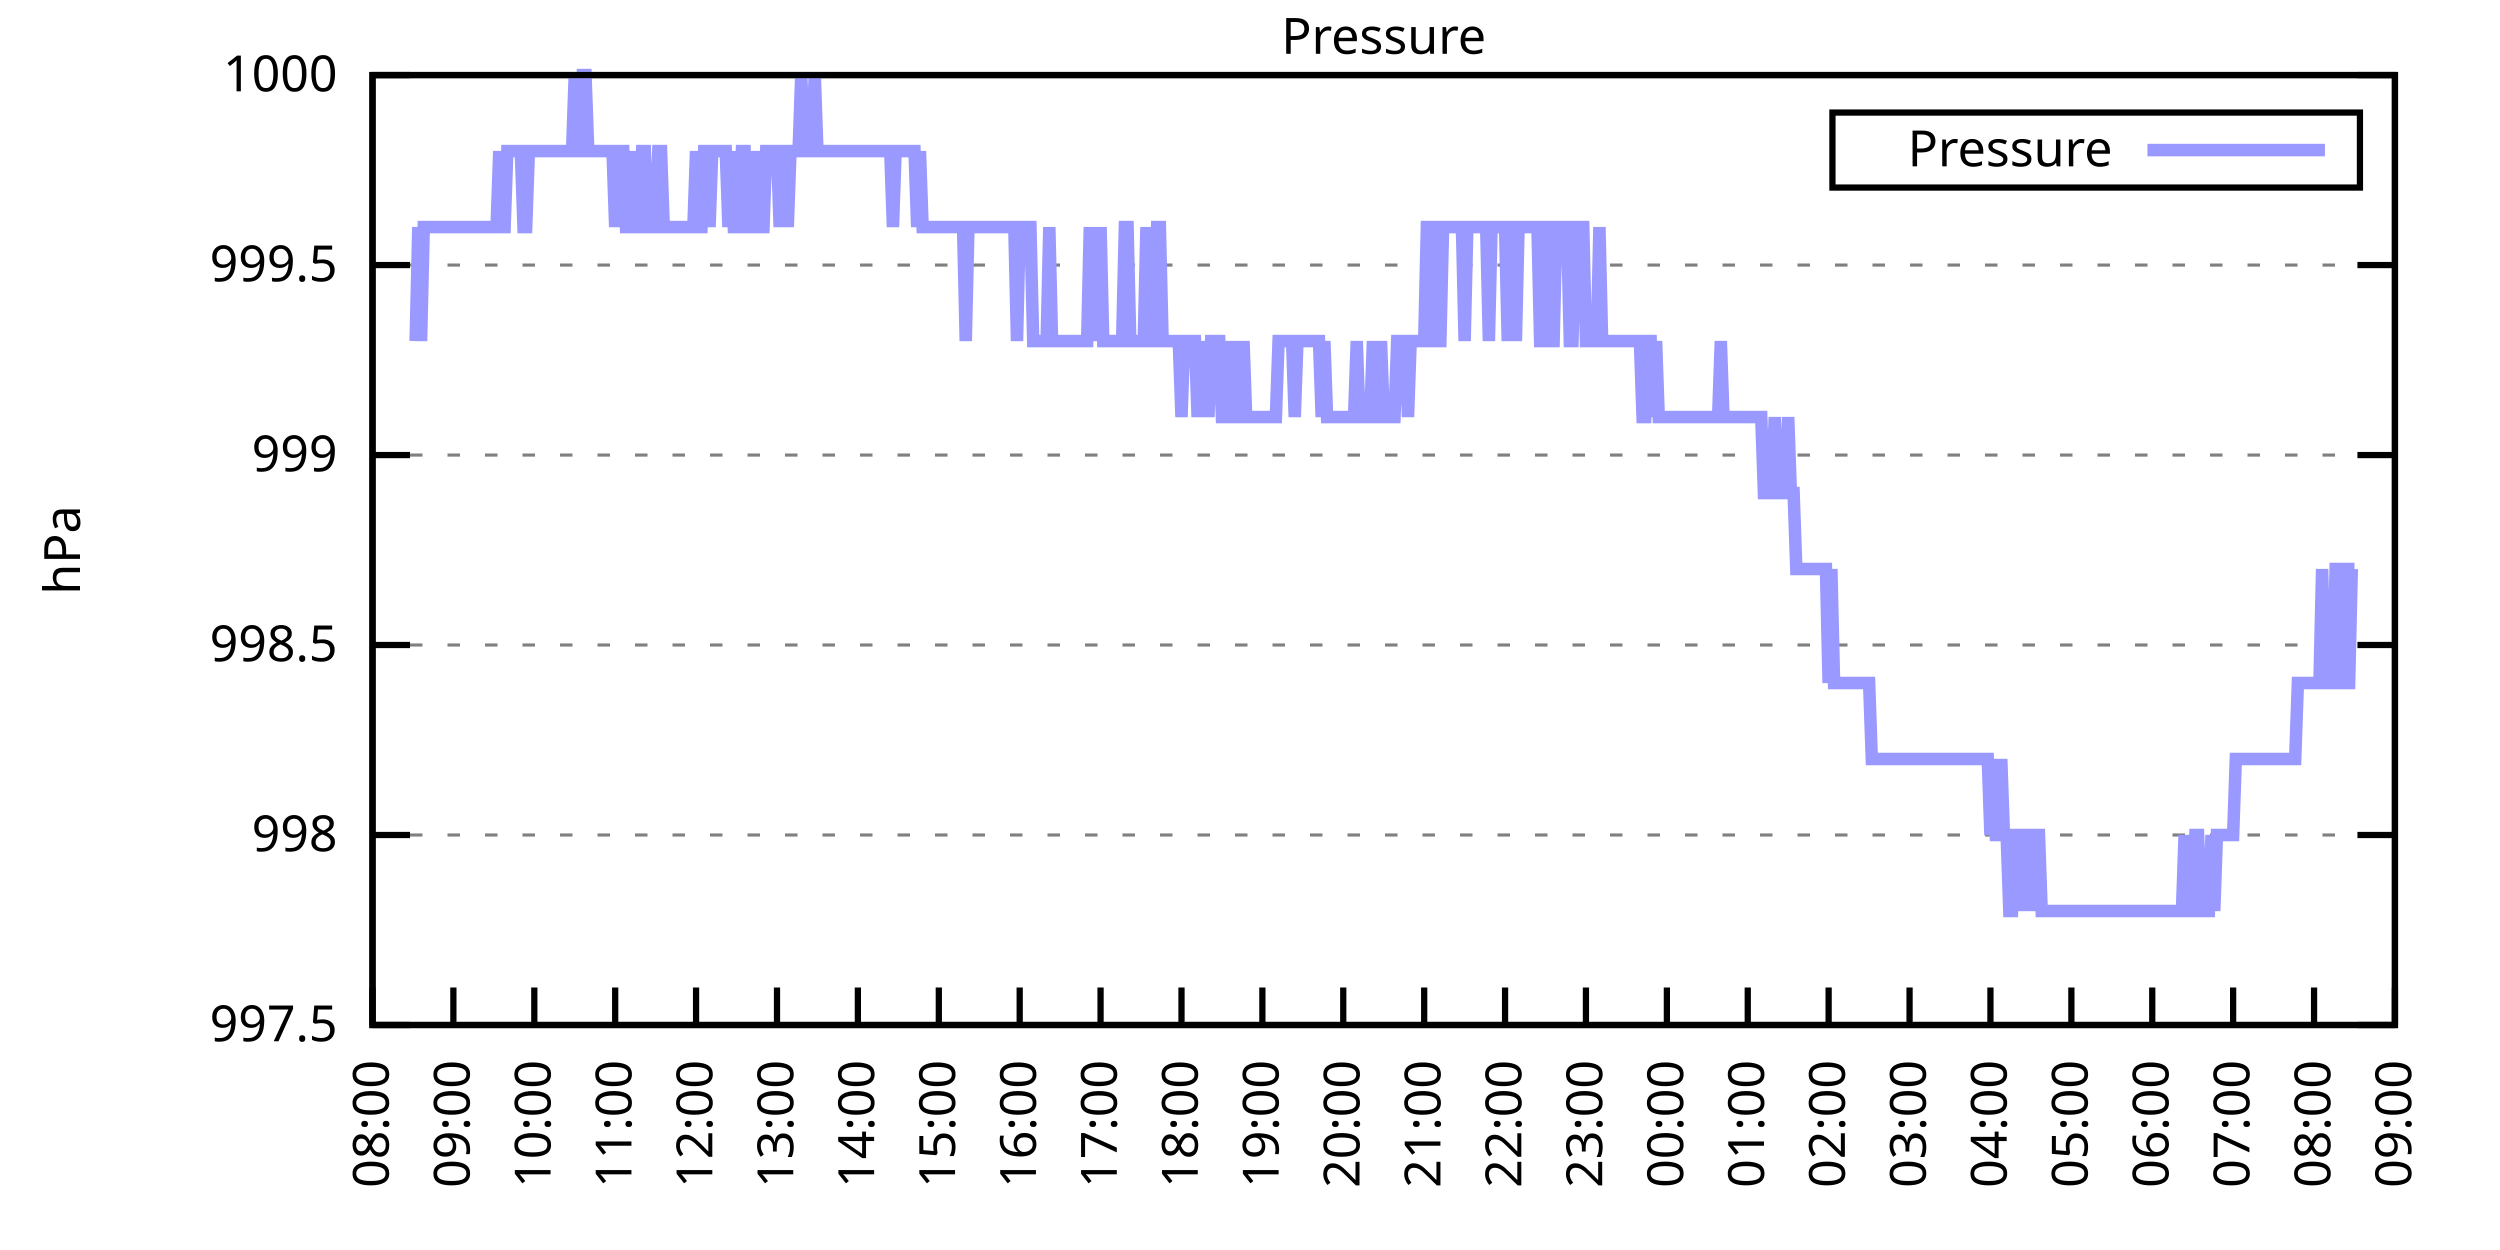
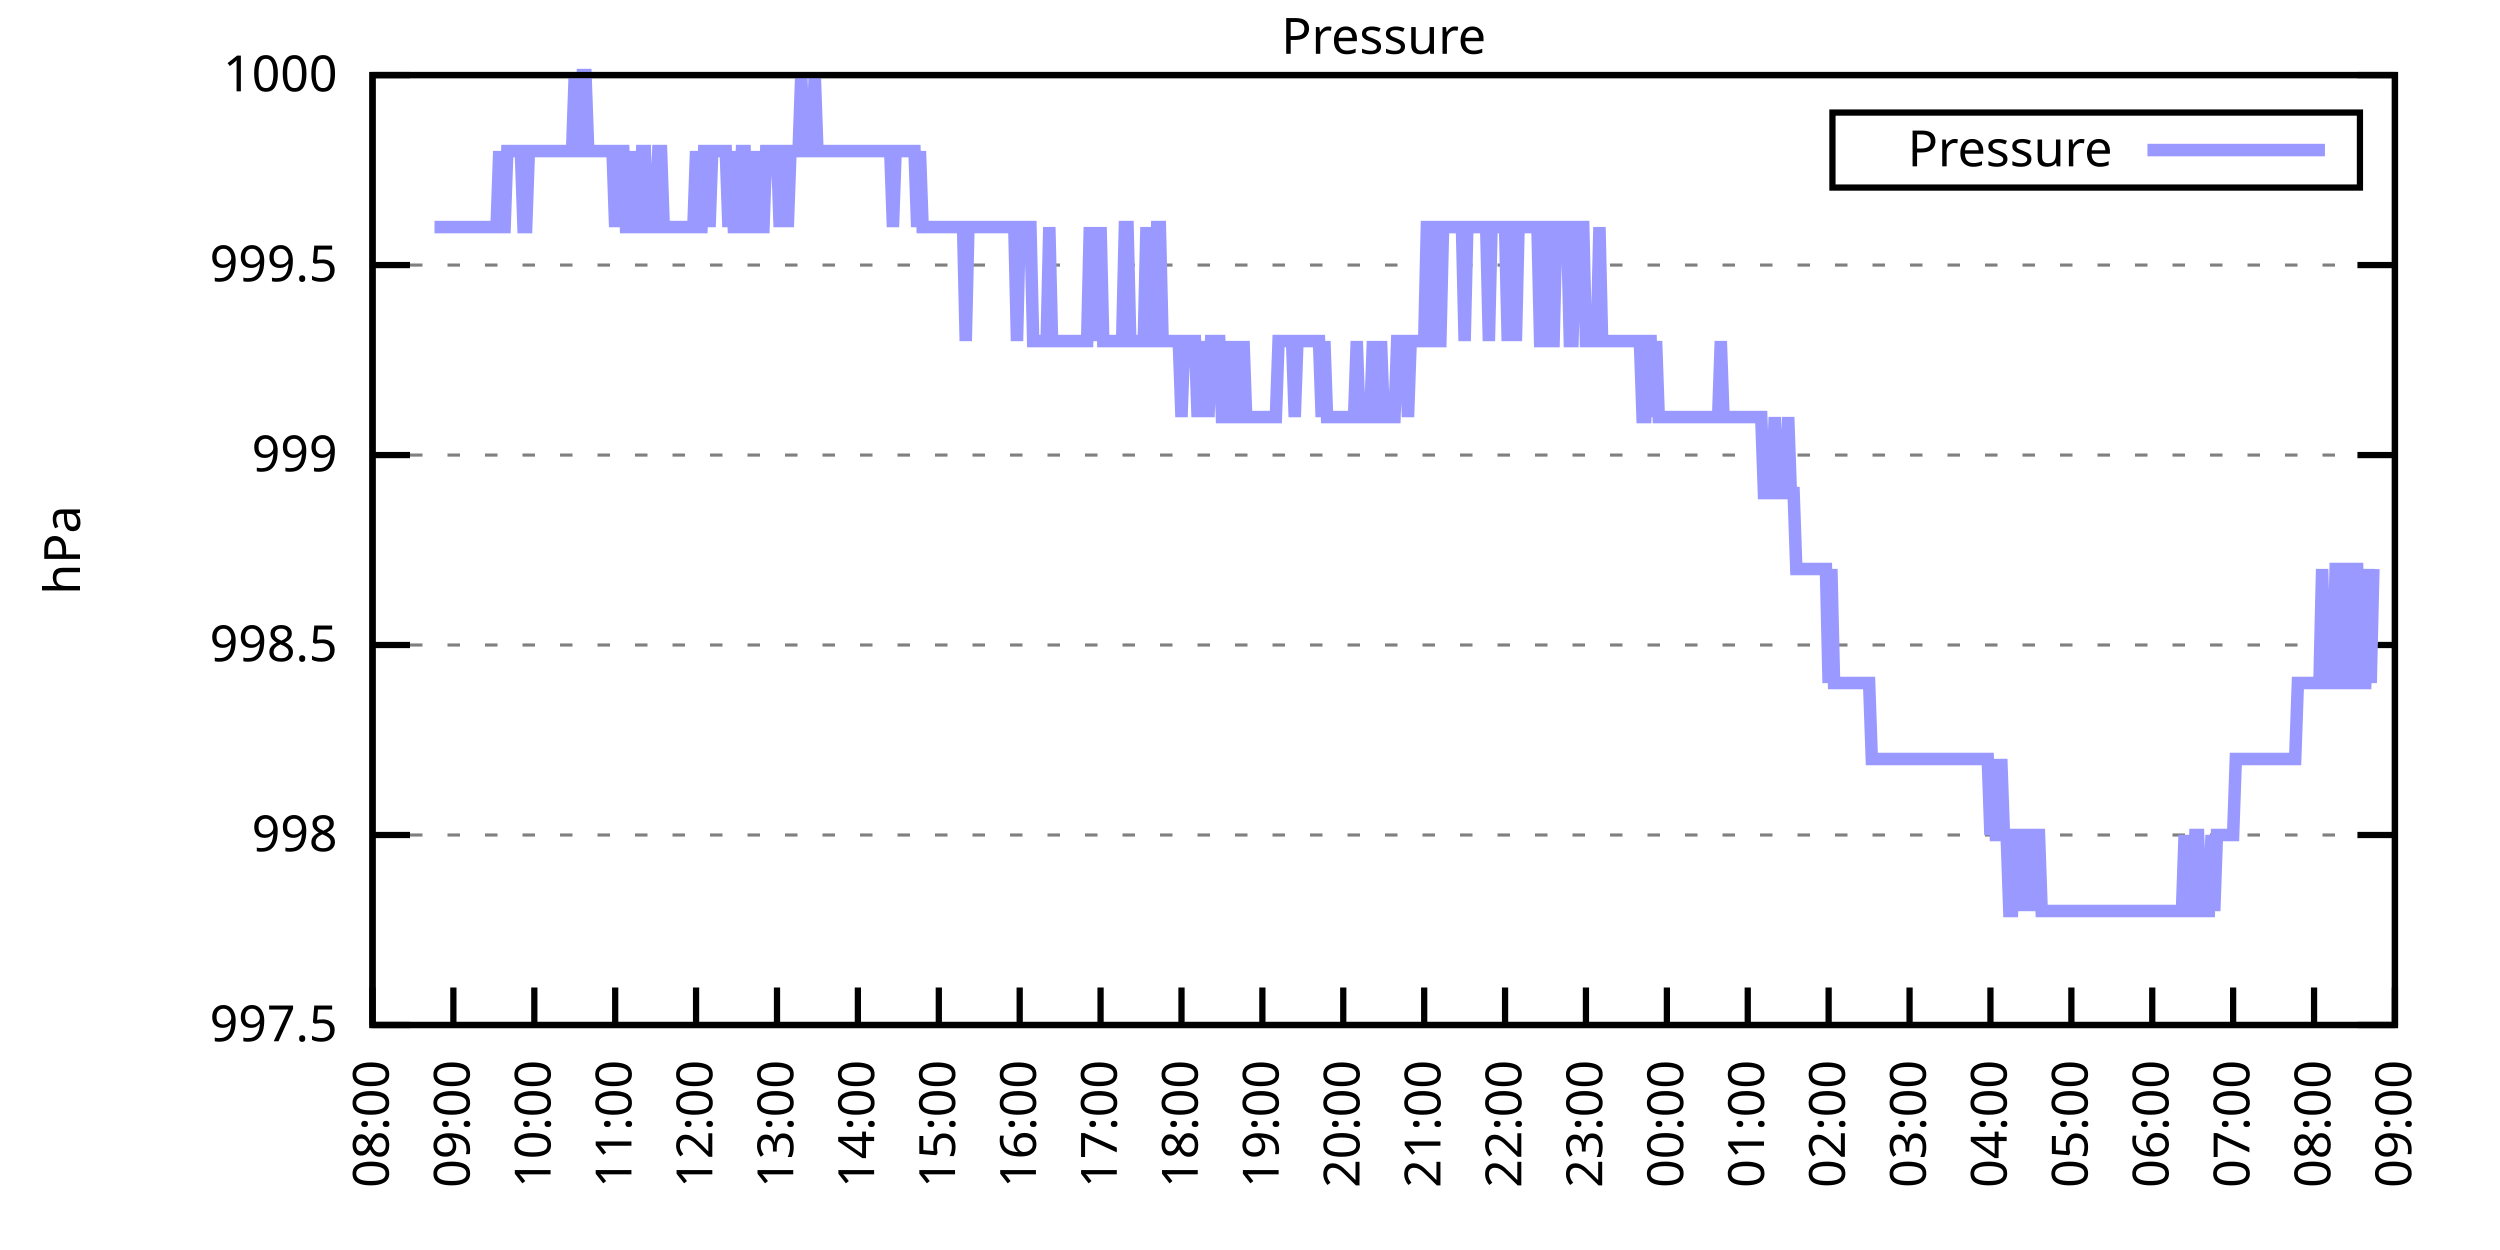
<svg xmlns="http://www.w3.org/2000/svg" xmlns:xlink="http://www.w3.org/1999/xlink" width="400" height="200" viewBox="0 0 400 200">
  <g id="gnuplot_canvas">
    <rect x="0" y="0" width="400" height="200" fill="none" />
    <defs>
      <circle id="gpDot" r="0.5" stroke-width="0.5" stroke="currentColor" />
      <path id="gpPt0" stroke-width="0.333" stroke="currentColor" d="M-1,0 h2 M0,-1 v2" />
      <path id="gpPt1" stroke-width="0.333" stroke="currentColor" d="M-1,-1 L1,1 M1,-1 L-1,1" />
      <path id="gpPt2" stroke-width="0.333" stroke="currentColor" d="M-1,0 L1,0 M0,-1 L0,1 M-1,-1 L1,1 M-1,1 L1,-1" />
      <rect id="gpPt3" stroke-width="0.333" stroke="currentColor" x="-1" y="-1" width="2" height="2" />
      <rect id="gpPt4" stroke-width="0.333" stroke="currentColor" fill="currentColor" x="-1" y="-1" width="2" height="2" />
      <circle id="gpPt5" stroke-width="0.333" stroke="currentColor" cx="0" cy="0" r="1" />
      <use xlink:href="#gpPt5" id="gpPt6" fill="currentColor" stroke="none" />
      <path id="gpPt7" stroke-width="0.333" stroke="currentColor" d="M0,-1.33 L-1.33,0.67 L1.33,0.67 z" />
      <use xlink:href="#gpPt7" id="gpPt8" fill="currentColor" stroke="none" />
      <use xlink:href="#gpPt7" id="gpPt9" stroke="currentColor" transform="rotate(180)" />
      <use xlink:href="#gpPt9" id="gpPt10" fill="currentColor" stroke="none" />
      <use xlink:href="#gpPt3" id="gpPt11" stroke="currentColor" transform="rotate(45)" />
      <use xlink:href="#gpPt11" id="gpPt12" fill="currentColor" stroke="none" />
      <path id="gpPt13" stroke-width="0.333" stroke="currentColor" d="M0,1.330 L1.265,0.411 L0.782,-1.067 L-0.782,-1.076 L-1.265,0.411 z" />
      <use xlink:href="#gpPt13" id="gpPt14" fill="currentColor" stroke="none" />
      <filter id="textbox" filterUnits="objectBoundingBox" x="0" y="0" height="1" width="1">
        <feFlood flood-color="white" flood-opacity="1" result="bgnd" />
        <feComposite in="SourceGraphic" in2="bgnd" operator="atop" />
      </filter>
      <filter id="greybox" filterUnits="objectBoundingBox" x="0" y="0" height="1" width="1">
        <feFlood flood-color="lightgrey" flood-opacity="1" result="grey" />
        <feComposite in="SourceGraphic" in2="grey" operator="atop" />
      </filter>
    </defs>
    <g fill="none" color="white" stroke="currentColor" stroke-width="1.00" stroke-linecap="butt" stroke-linejoin="miter">
</g>
    <g fill="none" color="black" stroke="currentColor" stroke-width="1.00" stroke-linecap="butt" stroke-linejoin="miter">
      <g stroke="none" shape-rendering="crispEdges">
        <polygon fill="rgb(255, 255, 255)" points="59.60,164.00 383.18,164.00 383.18,12.02 59.60,12.02 " />
      </g>
    </g>
    <g fill="none" color="black" stroke="currentColor" stroke-width="1.00" stroke-linecap="butt" stroke-linejoin="miter">
</g>
    <g fill="none" color="black" stroke="black" stroke-width="0.50" stroke-linecap="butt" stroke-linejoin="miter">
</g>
    <g fill="none" color="gray" stroke="currentColor" stroke-width="0.50" stroke-linecap="butt" stroke-linejoin="miter">
      <path stroke="gray" stroke-dasharray="2,4" class="gridline" d="M59.60,164.00 L383.19,164.00  " />
    </g>
    <g fill="none" color="gray" stroke="gray" stroke-width="1.00" stroke-linecap="butt" stroke-linejoin="miter">
</g>
    <g fill="none" color="black" stroke="currentColor" stroke-width="1.00" stroke-linecap="butt" stroke-linejoin="miter">
      <path stroke="black" d="M59.60,164.00 L65.60,164.00 M383.19,164.00 L377.19,164.00  " />
      <g transform="translate(54.00,166.60)" stroke="none" fill="black" font-family="Sans" font-size="8.00" text-anchor="end">
        <text>
          <tspan font-family="Sans"> 997.5</tspan>
        </text>
      </g>
    </g>
    <g fill="none" color="black" stroke="currentColor" stroke-width="1.00" stroke-linecap="butt" stroke-linejoin="miter">
</g>
    <g fill="none" color="black" stroke="black" stroke-width="0.50" stroke-linecap="butt" stroke-linejoin="miter">
</g>
    <g fill="none" color="gray" stroke="currentColor" stroke-width="0.50" stroke-linecap="butt" stroke-linejoin="miter">
      <path stroke="gray" stroke-dasharray="2,4" class="gridline" d="M59.60,133.60 L383.19,133.60  " />
    </g>
    <g fill="none" color="gray" stroke="gray" stroke-width="1.00" stroke-linecap="butt" stroke-linejoin="miter">
</g>
    <g fill="none" color="black" stroke="currentColor" stroke-width="1.00" stroke-linecap="butt" stroke-linejoin="miter">
      <path stroke="black" d="M59.60,133.60 L65.60,133.60 M383.19,133.60 L377.19,133.60  " />
      <g transform="translate(54.00,136.20)" stroke="none" fill="black" font-family="Sans" font-size="8.00" text-anchor="end">
        <text>
          <tspan font-family="Sans"> 998</tspan>
        </text>
      </g>
    </g>
    <g fill="none" color="black" stroke="currentColor" stroke-width="1.00" stroke-linecap="butt" stroke-linejoin="miter">
</g>
    <g fill="none" color="black" stroke="black" stroke-width="0.50" stroke-linecap="butt" stroke-linejoin="miter">
</g>
    <g fill="none" color="gray" stroke="currentColor" stroke-width="0.50" stroke-linecap="butt" stroke-linejoin="miter">
      <path stroke="gray" stroke-dasharray="2,4" class="gridline" d="M59.60,103.20 L383.19,103.20  " />
    </g>
    <g fill="none" color="gray" stroke="gray" stroke-width="1.00" stroke-linecap="butt" stroke-linejoin="miter">
</g>
    <g fill="none" color="black" stroke="currentColor" stroke-width="1.00" stroke-linecap="butt" stroke-linejoin="miter">
      <path stroke="black" d="M59.60,103.20 L65.60,103.20 M383.19,103.20 L377.19,103.20  " />
      <g transform="translate(54.00,105.80)" stroke="none" fill="black" font-family="Sans" font-size="8.00" text-anchor="end">
        <text>
          <tspan font-family="Sans"> 998.5</tspan>
        </text>
      </g>
    </g>
    <g fill="none" color="black" stroke="currentColor" stroke-width="1.00" stroke-linecap="butt" stroke-linejoin="miter">
</g>
    <g fill="none" color="black" stroke="black" stroke-width="0.50" stroke-linecap="butt" stroke-linejoin="miter">
</g>
    <g fill="none" color="gray" stroke="currentColor" stroke-width="0.50" stroke-linecap="butt" stroke-linejoin="miter">
      <path stroke="gray" stroke-dasharray="2,4" class="gridline" d="M59.60,72.81 L383.19,72.81  " />
    </g>
    <g fill="none" color="gray" stroke="gray" stroke-width="1.00" stroke-linecap="butt" stroke-linejoin="miter">
</g>
    <g fill="none" color="black" stroke="currentColor" stroke-width="1.00" stroke-linecap="butt" stroke-linejoin="miter">
      <path stroke="black" d="M59.60,72.81 L65.60,72.81 M383.19,72.81 L377.19,72.81  " />
      <g transform="translate(54.00,75.41)" stroke="none" fill="black" font-family="Sans" font-size="8.00" text-anchor="end">
        <text>
          <tspan font-family="Sans"> 999</tspan>
        </text>
      </g>
    </g>
    <g fill="none" color="black" stroke="currentColor" stroke-width="1.00" stroke-linecap="butt" stroke-linejoin="miter">
</g>
    <g fill="none" color="black" stroke="black" stroke-width="0.50" stroke-linecap="butt" stroke-linejoin="miter">
</g>
    <g fill="none" color="gray" stroke="currentColor" stroke-width="0.50" stroke-linecap="butt" stroke-linejoin="miter">
      <path stroke="gray" stroke-dasharray="2,4" class="gridline" d="M59.60,42.41 L383.19,42.41  " />
    </g>
    <g fill="none" color="gray" stroke="gray" stroke-width="1.00" stroke-linecap="butt" stroke-linejoin="miter">
</g>
    <g fill="none" color="black" stroke="currentColor" stroke-width="1.00" stroke-linecap="butt" stroke-linejoin="miter">
      <path stroke="black" d="M59.60,42.41 L65.60,42.41 M383.19,42.41 L377.19,42.41  " />
      <g transform="translate(54.00,45.01)" stroke="none" fill="black" font-family="Sans" font-size="8.00" text-anchor="end">
        <text>
          <tspan font-family="Sans"> 999.5</tspan>
        </text>
      </g>
    </g>
    <g fill="none" color="black" stroke="currentColor" stroke-width="1.00" stroke-linecap="butt" stroke-linejoin="miter">
</g>
    <g fill="none" color="black" stroke="black" stroke-width="0.50" stroke-linecap="butt" stroke-linejoin="miter">
</g>
    <g fill="none" color="gray" stroke="currentColor" stroke-width="0.50" stroke-linecap="butt" stroke-linejoin="miter">
      <path stroke="gray" stroke-dasharray="2,4" class="gridline" d="M59.60,12.01 L383.19,12.01  " />
    </g>
    <g fill="none" color="gray" stroke="gray" stroke-width="1.00" stroke-linecap="butt" stroke-linejoin="miter">
</g>
    <g fill="none" color="black" stroke="currentColor" stroke-width="1.00" stroke-linecap="butt" stroke-linejoin="miter">
      <path stroke="black" d="M59.60,12.01 L65.60,12.01 M383.19,12.01 L377.19,12.01  " />
      <g transform="translate(54.00,14.61)" stroke="none" fill="black" font-family="Sans" font-size="8.00" text-anchor="end">
        <text>
          <tspan font-family="Sans"> 1000</tspan>
        </text>
      </g>
    </g>
    <g fill="none" color="black" stroke="currentColor" stroke-width="1.00" stroke-linecap="butt" stroke-linejoin="miter">
      <path stroke="black" d="M59.60,164.00 L59.60,158.00  " />
      <g transform="translate(62.20,169.60) rotate(270.00)" stroke="none" fill="black" font-family="Sans" font-size="8.00" text-anchor="end">
        <text>
          <tspan font-family="Sans">08:00</tspan>
        </text>
      </g>
    </g>
    <g fill="none" color="black" stroke="currentColor" stroke-width="1.00" stroke-linecap="butt" stroke-linejoin="miter">
      <path stroke="black" d="M72.54,164.00 L72.54,158.00  " />
      <g transform="translate(75.14,169.60) rotate(270.00)" stroke="none" fill="black" font-family="Sans" font-size="8.00" text-anchor="end">
        <text>
          <tspan font-family="Sans">09:00</tspan>
        </text>
      </g>
    </g>
    <g fill="none" color="black" stroke="currentColor" stroke-width="1.00" stroke-linecap="butt" stroke-linejoin="miter">
      <path stroke="black" d="M85.49,164.00 L85.49,158.00  " />
      <g transform="translate(88.09,169.60) rotate(270.00)" stroke="none" fill="black" font-family="Sans" font-size="8.00" text-anchor="end">
        <text>
          <tspan font-family="Sans">10:00</tspan>
        </text>
      </g>
    </g>
    <g fill="none" color="black" stroke="currentColor" stroke-width="1.00" stroke-linecap="butt" stroke-linejoin="miter">
      <path stroke="black" d="M98.43,164.00 L98.43,158.00  " />
      <g transform="translate(101.03,169.60) rotate(270.00)" stroke="none" fill="black" font-family="Sans" font-size="8.00" text-anchor="end">
        <text>
          <tspan font-family="Sans">11:00</tspan>
        </text>
      </g>
    </g>
    <g fill="none" color="black" stroke="currentColor" stroke-width="1.00" stroke-linecap="butt" stroke-linejoin="miter">
      <path stroke="black" d="M111.37,164.00 L111.37,158.00  " />
      <g transform="translate(113.97,169.60) rotate(270.00)" stroke="none" fill="black" font-family="Sans" font-size="8.00" text-anchor="end">
        <text>
          <tspan font-family="Sans">12:00</tspan>
        </text>
      </g>
    </g>
    <g fill="none" color="black" stroke="currentColor" stroke-width="1.00" stroke-linecap="butt" stroke-linejoin="miter">
      <path stroke="black" d="M124.32,164.00 L124.32,158.00  " />
      <g transform="translate(126.92,169.60) rotate(270.00)" stroke="none" fill="black" font-family="Sans" font-size="8.00" text-anchor="end">
        <text>
          <tspan font-family="Sans">13:00</tspan>
        </text>
      </g>
    </g>
    <g fill="none" color="black" stroke="currentColor" stroke-width="1.00" stroke-linecap="butt" stroke-linejoin="miter">
      <path stroke="black" d="M137.26,164.00 L137.26,158.00  " />
      <g transform="translate(139.86,169.60) rotate(270.00)" stroke="none" fill="black" font-family="Sans" font-size="8.00" text-anchor="end">
        <text>
          <tspan font-family="Sans">14:00</tspan>
        </text>
      </g>
    </g>
    <g fill="none" color="black" stroke="currentColor" stroke-width="1.00" stroke-linecap="butt" stroke-linejoin="miter">
      <path stroke="black" d="M150.21,164.00 L150.21,158.00  " />
      <g transform="translate(152.81,169.60) rotate(270.00)" stroke="none" fill="black" font-family="Sans" font-size="8.00" text-anchor="end">
        <text>
          <tspan font-family="Sans">15:00</tspan>
        </text>
      </g>
    </g>
    <g fill="none" color="black" stroke="currentColor" stroke-width="1.00" stroke-linecap="butt" stroke-linejoin="miter">
      <path stroke="black" d="M163.15,164.00 L163.15,158.00  " />
      <g transform="translate(165.75,169.60) rotate(270.00)" stroke="none" fill="black" font-family="Sans" font-size="8.00" text-anchor="end">
        <text>
          <tspan font-family="Sans">16:00</tspan>
        </text>
      </g>
    </g>
    <g fill="none" color="black" stroke="currentColor" stroke-width="1.00" stroke-linecap="butt" stroke-linejoin="miter">
      <path stroke="black" d="M176.09,164.00 L176.09,158.00  " />
      <g transform="translate(178.69,169.60) rotate(270.00)" stroke="none" fill="black" font-family="Sans" font-size="8.00" text-anchor="end">
        <text>
          <tspan font-family="Sans">17:00</tspan>
        </text>
      </g>
    </g>
    <g fill="none" color="black" stroke="currentColor" stroke-width="1.00" stroke-linecap="butt" stroke-linejoin="miter">
      <path stroke="black" d="M189.04,164.00 L189.04,158.00  " />
      <g transform="translate(191.64,169.60) rotate(270.00)" stroke="none" fill="black" font-family="Sans" font-size="8.00" text-anchor="end">
        <text>
          <tspan font-family="Sans">18:00</tspan>
        </text>
      </g>
    </g>
    <g fill="none" color="black" stroke="currentColor" stroke-width="1.00" stroke-linecap="butt" stroke-linejoin="miter">
      <path stroke="black" d="M201.98,164.00 L201.98,158.00  " />
      <g transform="translate(204.58,169.60) rotate(270.00)" stroke="none" fill="black" font-family="Sans" font-size="8.00" text-anchor="end">
        <text>
          <tspan font-family="Sans">19:00</tspan>
        </text>
      </g>
    </g>
    <g fill="none" color="black" stroke="currentColor" stroke-width="1.00" stroke-linecap="butt" stroke-linejoin="miter">
      <path stroke="black" d="M214.92,164.00 L214.92,158.00  " />
      <g transform="translate(217.52,169.60) rotate(270.00)" stroke="none" fill="black" font-family="Sans" font-size="8.00" text-anchor="end">
        <text>
          <tspan font-family="Sans">20:00</tspan>
        </text>
      </g>
    </g>
    <g fill="none" color="black" stroke="currentColor" stroke-width="1.00" stroke-linecap="butt" stroke-linejoin="miter">
      <path stroke="black" d="M227.87,164.00 L227.87,158.00  " />
      <g transform="translate(230.47,169.60) rotate(270.00)" stroke="none" fill="black" font-family="Sans" font-size="8.00" text-anchor="end">
        <text>
          <tspan font-family="Sans">21:00</tspan>
        </text>
      </g>
    </g>
    <g fill="none" color="black" stroke="currentColor" stroke-width="1.00" stroke-linecap="butt" stroke-linejoin="miter">
      <path stroke="black" d="M240.81,164.00 L240.81,158.00  " />
      <g transform="translate(243.41,169.60) rotate(270.00)" stroke="none" fill="black" font-family="Sans" font-size="8.00" text-anchor="end">
        <text>
          <tspan font-family="Sans">22:00</tspan>
        </text>
      </g>
    </g>
    <g fill="none" color="black" stroke="currentColor" stroke-width="1.00" stroke-linecap="butt" stroke-linejoin="miter">
      <path stroke="black" d="M253.75,164.00 L253.75,158.00  " />
      <g transform="translate(256.35,169.60) rotate(270.00)" stroke="none" fill="black" font-family="Sans" font-size="8.00" text-anchor="end">
        <text>
          <tspan font-family="Sans">23:00</tspan>
        </text>
      </g>
    </g>
    <g fill="none" color="black" stroke="currentColor" stroke-width="1.00" stroke-linecap="butt" stroke-linejoin="miter">
      <path stroke="black" d="M266.70,164.00 L266.70,158.00  " />
      <g transform="translate(269.30,169.60) rotate(270.00)" stroke="none" fill="black" font-family="Sans" font-size="8.00" text-anchor="end">
        <text>
          <tspan font-family="Sans">00:00</tspan>
        </text>
      </g>
    </g>
    <g fill="none" color="black" stroke="currentColor" stroke-width="1.00" stroke-linecap="butt" stroke-linejoin="miter">
      <path stroke="black" d="M279.64,164.00 L279.64,158.00  " />
      <g transform="translate(282.24,169.60) rotate(270.00)" stroke="none" fill="black" font-family="Sans" font-size="8.00" text-anchor="end">
        <text>
          <tspan font-family="Sans">01:00</tspan>
        </text>
      </g>
    </g>
    <g fill="none" color="black" stroke="currentColor" stroke-width="1.00" stroke-linecap="butt" stroke-linejoin="miter">
      <path stroke="black" d="M292.58,164.00 L292.58,158.00  " />
      <g transform="translate(295.18,169.60) rotate(270.00)" stroke="none" fill="black" font-family="Sans" font-size="8.00" text-anchor="end">
        <text>
          <tspan font-family="Sans">02:00</tspan>
        </text>
      </g>
    </g>
    <g fill="none" color="black" stroke="currentColor" stroke-width="1.00" stroke-linecap="butt" stroke-linejoin="miter">
      <path stroke="black" d="M305.53,164.00 L305.53,158.00  " />
      <g transform="translate(308.13,169.60) rotate(270.00)" stroke="none" fill="black" font-family="Sans" font-size="8.00" text-anchor="end">
        <text>
          <tspan font-family="Sans">03:00</tspan>
        </text>
      </g>
    </g>
    <g fill="none" color="black" stroke="currentColor" stroke-width="1.00" stroke-linecap="butt" stroke-linejoin="miter">
      <path stroke="black" d="M318.47,164.00 L318.47,158.00  " />
      <g transform="translate(321.07,169.60) rotate(270.00)" stroke="none" fill="black" font-family="Sans" font-size="8.00" text-anchor="end">
        <text>
          <tspan font-family="Sans">04:00</tspan>
        </text>
      </g>
    </g>
    <g fill="none" color="black" stroke="currentColor" stroke-width="1.00" stroke-linecap="butt" stroke-linejoin="miter">
      <path stroke="black" d="M331.42,164.00 L331.42,158.00  " />
      <g transform="translate(334.02,169.60) rotate(270.00)" stroke="none" fill="black" font-family="Sans" font-size="8.00" text-anchor="end">
        <text>
          <tspan font-family="Sans">05:00</tspan>
        </text>
      </g>
    </g>
    <g fill="none" color="black" stroke="currentColor" stroke-width="1.00" stroke-linecap="butt" stroke-linejoin="miter">
      <path stroke="black" d="M344.36,164.00 L344.36,158.00  " />
      <g transform="translate(346.96,169.60) rotate(270.00)" stroke="none" fill="black" font-family="Sans" font-size="8.00" text-anchor="end">
        <text>
          <tspan font-family="Sans">06:00</tspan>
        </text>
      </g>
    </g>
    <g fill="none" color="black" stroke="currentColor" stroke-width="1.00" stroke-linecap="butt" stroke-linejoin="miter">
      <path stroke="black" d="M357.30,164.00 L357.30,158.00  " />
      <g transform="translate(359.90,169.60) rotate(270.00)" stroke="none" fill="black" font-family="Sans" font-size="8.00" text-anchor="end">
        <text>
          <tspan font-family="Sans">07:00</tspan>
        </text>
      </g>
    </g>
    <g fill="none" color="black" stroke="currentColor" stroke-width="1.00" stroke-linecap="butt" stroke-linejoin="miter">
      <path stroke="black" d="M370.25,164.00 L370.25,158.00  " />
      <g transform="translate(372.85,169.60) rotate(270.00)" stroke="none" fill="black" font-family="Sans" font-size="8.00" text-anchor="end">
        <text>
          <tspan font-family="Sans">08:00</tspan>
        </text>
      </g>
    </g>
    <g fill="none" color="black" stroke="currentColor" stroke-width="1.00" stroke-linecap="butt" stroke-linejoin="miter">
      <path stroke="black" d="M383.19,164.00 L383.19,158.00  " />
      <g transform="translate(385.79,169.60) rotate(270.00)" stroke="none" fill="black" font-family="Sans" font-size="8.00" text-anchor="end">
        <text>
          <tspan font-family="Sans">09:00</tspan>
        </text>
      </g>
    </g>
    <g fill="none" color="black" stroke="currentColor" stroke-width="1.00" stroke-linecap="butt" stroke-linejoin="miter">
</g>
    <g fill="none" color="black" stroke="currentColor" stroke-width="1.00" stroke-linecap="butt" stroke-linejoin="miter">
      <path stroke="black" d="M59.60,12.01 L59.60,164.00 L383.19,164.00 L383.19,12.01 L59.60,12.01 Z  " />
    </g>
    <g fill="none" color="black" stroke="currentColor" stroke-width="1.00" stroke-linecap="butt" stroke-linejoin="miter">
</g>
    <g fill="none" color="black" stroke="currentColor" stroke-width="1.00" stroke-linecap="butt" stroke-linejoin="miter">
      <path stroke="black" d="M293.19,30.01 L293.19,18.01 L377.59,18.01 L377.59,30.01 L293.19,30.01 Z  " />
    </g>
    <g id="Pressure_plot_1">
      <g fill="none" color="white" stroke="black" stroke-width="2.00" stroke-linecap="butt" stroke-linejoin="miter">
</g>
      <g fill="none" color="black" stroke="currentColor" stroke-width="2.00" stroke-linecap="butt" stroke-linejoin="miter">
        <g transform="translate(337.99,26.61)" stroke="none" fill="black" font-family="Sans" font-size="8.00" text-anchor="end">
          <text>
            <tspan font-family="Sans">Pressure</tspan>
          </text>
        </g>
      </g>
      <g fill="none" color="black" stroke="currentColor" stroke-width="2.00" stroke-linecap="butt" stroke-linejoin="miter">
-         <path stroke="rgb(153, 153, 255)" d="M343.59,24.01 L371.99,24.01 M66.50,54.57 L66.93,36.33 L67.37,54.57 L67.80,36.33 L68.23,36.33 L68.66,36.33   L69.09,36.33 L69.52,36.33 L69.95,36.33 L70.39,36.33 L70.82,36.33 L71.25,36.33 L71.68,36.33 L72.11,36.33   L72.54,36.33 L72.98,36.33 L73.41,36.33 L73.84,36.33 L74.27,36.33 L74.70,36.33 L75.13,36.33 L75.56,36.33   L76.00,36.33 L76.43,36.33 L76.86,36.33 L77.29,36.33 L77.72,36.33 L78.15,36.33 L78.58,36.33 L79.02,36.33   L79.45,36.33 L79.88,24.17 L80.31,36.33 L80.74,36.33 L81.17,24.17 L81.60,24.17 L82.04,24.17 L82.47,24.17   L82.90,24.17 L83.33,24.17 L83.76,36.33 L84.19,36.33 L84.62,24.17 L85.06,24.17 L85.49,24.17 L85.92,24.17   L86.35,24.17 L86.78,24.17 L87.21,24.17 L87.64,24.17 L88.08,24.17 L88.51,24.17 L88.94,24.17 L89.37,24.17   L89.80,24.17 L90.23,24.17 L90.66,24.17 L91.10,24.17 L91.53,24.17 L91.96,12.01 L92.39,24.17 L92.82,24.17   L93.25,12.01 L93.68,12.01 L94.12,24.17 L94.55,24.17 L94.98,24.17 L95.41,24.17 L95.84,24.17 L96.27,24.17   L96.70,24.17 L97.14,24.17 L97.57,24.17 L98.00,24.17 L98.43,36.33 L98.86,24.17 L99.29,24.17 L99.73,24.17   L100.16,36.33 L100.59,36.33 L101.02,24.17 L101.45,36.33 L101.88,36.33 L102.31,36.33 L102.75,24.17 L103.18,24.17   L103.61,36.33 L104.04,36.33 L104.47,36.33 L104.90,36.33 L105.33,24.17 L105.77,24.17 L106.20,36.33 L106.63,36.33   L107.06,36.33 L107.49,36.33 L107.92,36.33 L108.35,36.33 L108.79,36.33 L109.22,36.33 L109.65,36.33 L110.08,36.33   L110.51,36.33 L110.94,36.33 L111.37,24.17 L111.81,36.33 L112.24,36.33 L112.67,24.17 L113.10,24.17 L113.53,36.33   L113.96,24.17 L114.39,24.17 L114.83,24.17 L115.26,24.17 L115.69,24.17 L116.12,24.17 L116.55,36.33 L116.98,24.17   L117.41,36.33 L117.85,36.33 L118.28,36.33 L118.71,24.17 L119.14,24.17 L119.57,36.33 L120.00,36.33 L120.43,36.33   L120.87,24.17 L121.30,36.33 L121.73,36.33 L122.16,36.33 L122.59,24.17 L123.02,24.17 L123.46,24.17 L123.89,24.17   L124.32,24.17 L124.75,36.33 L125.18,24.17 L125.61,24.17 L126.04,36.33 L126.48,24.17 L126.91,24.17 L127.34,24.17   L127.77,24.17 L128.20,12.01 L128.63,24.17 L129.06,24.17 L129.50,24.17 L129.93,24.17 L130.36,12.01 L130.79,24.17   L131.22,24.17 L131.65,24.17 L132.08,24.17 L132.52,24.17 L132.95,24.17 L133.38,24.17 L133.81,24.17 L134.24,24.17   L134.67,24.17 L135.10,24.17 L135.54,24.17 L135.97,24.17 L136.40,24.17 L136.83,24.17 L137.26,24.17 L137.69,24.17   L138.12,24.17 L138.56,24.17 L138.99,24.17 L139.42,24.17 L139.85,24.17 L140.28,24.17 L140.71,24.17 L141.14,24.17   L141.58,24.17 L142.01,24.17 L142.44,24.17 L142.87,36.33 L143.30,24.17 L143.73,24.17 L144.16,24.17 L144.60,24.17   L145.03,24.17 L145.46,24.17 L145.89,24.17 L146.32,24.17 L146.75,36.33 L147.19,24.17 L147.62,36.33 L148.05,36.33   L148.48,36.33 L148.91,36.33 L149.34,36.33 L149.77,36.33 L150.21,36.33 L150.64,36.33 L151.07,36.33 L151.50,36.33   L151.93,36.33 L152.36,36.33 L152.79,36.33 L153.23,36.33 L153.66,36.33 L154.09,36.33 L154.52,54.57 L154.95,36.33   L155.38,36.33 L155.81,36.33 L156.25,36.33 L156.68,36.33 L157.11,36.33 L157.54,36.33 L157.97,36.33 L158.40,36.33   L158.83,36.33 L159.27,36.33 L159.70,36.33 L160.13,36.33 L160.56,36.33 L160.99,36.33 L161.42,36.33 L161.85,36.33   L162.29,36.33 L162.72,54.57 L163.15,36.33 L163.58,36.33 L164.01,36.33 L164.44,36.33 L164.87,36.33 L165.31,54.57   L165.74,54.57 L166.17,54.57 L166.60,54.57 L167.03,54.57 L167.46,54.57 L167.89,36.33 L168.33,54.57 L168.76,54.57   L169.19,54.57 L169.62,54.57 L170.05,54.57 L170.48,54.57 L170.91,54.57 L171.35,54.57 L171.78,54.57 L172.21,54.57   L172.64,54.57 L173.07,54.57 L173.50,54.57 L173.94,54.57 L174.37,36.33 L174.80,54.57 L175.23,36.33 L175.66,54.57   L176.09,36.33 L176.52,54.57 L176.96,54.57 L177.39,54.57 L177.82,54.57 L178.25,54.57 L178.68,54.57 L179.11,54.57   L179.54,54.57 L179.98,36.33 L180.41,36.33 L180.84,54.57 L181.27,54.57 L181.70,54.57 L182.13,54.57 L182.56,54.57   L183.00,54.57 L183.43,36.33 L183.86,54.57 L184.29,54.57 L184.72,54.57 L185.15,36.33 L185.58,36.33 L186.02,54.57   L186.45,54.57 L186.88,54.57 L187.31,54.57 L187.74,54.57 L188.17,54.57 L188.60,54.57 L189.04,66.73 L189.47,54.57   L189.90,54.57 L190.33,54.57 L190.76,54.57 L191.19,54.57 L191.62,66.73 L192.06,54.57 L192.49,66.73 L192.92,54.57   L193.35,66.73 L193.78,54.57 L194.21,54.57 L194.64,54.57 L195.08,54.57 L195.51,66.73 L195.94,66.73 L196.37,66.73   L196.80,54.57 L197.23,66.73 L197.67,54.57 L198.10,66.73 L198.53,66.73 L198.96,54.57 L199.39,66.73 L199.82,66.73   L200.25,66.73 L200.69,66.73 L201.12,66.73 L201.55,66.73 L201.98,66.73 L202.41,66.73 L202.84,66.73 L203.27,66.73   L203.71,66.73 L204.14,66.73 L204.57,54.57 L205.00,54.57 L205.43,54.57 L205.86,54.57 L206.29,54.57 L206.73,54.57   L207.16,66.73 L207.59,54.57 L208.02,54.57 L208.45,54.57 L208.88,54.57 L209.31,54.57 L209.75,54.57 L210.18,54.57   L210.61,54.57 L211.04,54.57 L211.47,66.73 L211.90,54.57 L212.33,66.73 L212.77,66.73 L213.20,66.73 L213.63,66.73   L214.06,66.73 L214.49,66.73 L214.92,66.73 L215.35,66.73 L215.79,66.73 L216.22,66.73 L216.65,66.73 L217.08,54.57   L217.51,66.73 L217.94,66.73 L218.37,66.73 L218.81,66.73 L219.24,66.73 L219.67,54.57 L220.10,66.73 L220.53,66.73   L220.96,54.57 L221.40,66.73 L221.83,66.73 L222.26,66.73 L222.69,66.73 L223.12,66.73 L223.55,54.57 L223.98,54.57   L224.42,54.57 L224.85,54.57 L225.28,66.73 L225.71,54.57 L226.14,54.57 L226.57,54.57 L227.00,54.57 L227.44,54.57   L227.87,54.57 L228.30,36.33 L228.73,36.33 L229.16,36.33 L229.59,54.57 L230.02,54.57 L230.46,54.57 L230.89,36.33   L231.32,36.33 L231.75,36.33 L232.18,36.33 L232.61,36.33 L233.04,36.33 L233.48,36.33 L233.91,36.33 L234.34,54.57   L234.77,36.33 L235.20,36.33 L235.63,36.33 L236.06,36.33 L236.50,36.33 L236.93,36.33 L237.36,36.33 L237.79,36.33   L238.22,54.57 L238.65,36.33 L239.08,36.33 L239.52,36.33 L239.95,36.33 L240.38,36.33 L240.81,36.33 L241.24,54.57   L241.67,36.33 L242.10,36.33 L242.54,54.57 L242.97,36.33 L243.40,36.33 L243.83,36.33 L244.26,36.33 L244.69,36.33   L245.12,36.33 L245.56,36.33 L245.99,36.33 L246.42,54.57 L246.85,54.57 L247.28,36.33 L247.71,36.33 L248.15,54.57   L248.58,54.57 L249.01,36.33 L249.44,36.33 L249.87,36.33 L250.30,36.33 L250.73,36.33 L251.17,54.57 L251.60,54.57   L252.03,36.33 L252.46,36.33 L252.89,36.33 L253.32,36.33 L253.75,54.57 L254.19,54.57 L254.62,54.57 L255.05,54.57   L255.48,54.57 L255.91,36.33 L256.34,54.57 L256.77,54.57 L257.21,54.57 L257.64,54.57 L258.07,54.57 L258.50,54.57   L258.93,54.57 L259.36,54.57 L259.79,54.57 L260.23,54.57 L260.66,54.57 L261.09,54.57 L261.52,54.57 L261.95,54.57   L262.38,54.57 L262.81,66.73 L263.25,66.73 L263.68,54.57 L264.11,54.57 L264.54,66.73 L264.97,54.57 L265.40,66.73   L265.83,66.73 L266.27,66.73 L266.70,66.73 L267.13,66.73 L267.56,66.73 L267.99,66.73 L268.42,66.73 L268.85,66.73   L269.29,66.73 L269.72,66.73 L270.15,66.73 L270.58,66.73 L271.01,66.73 L271.44,66.73 L271.88,66.73 L272.31,66.73   L272.74,66.73 L273.17,66.73 L273.60,66.73 L274.03,66.73 L274.46,66.73 L274.90,66.73 L275.33,54.57 L275.76,66.73   L276.19,66.73 L276.62,66.73 L277.05,66.73 L277.48,66.73 L277.92,66.73 L278.35,66.73 L278.78,66.73 L279.21,66.73   L279.64,66.73 L280.07,66.73 L280.50,66.73 L280.94,66.73 L281.37,66.73 L281.80,66.73 L282.23,78.89 L282.66,78.89   L283.09,78.89 L283.52,78.89 L283.96,66.73 L284.39,78.89 L284.82,78.89 L285.25,78.89 L285.68,78.89 L286.11,66.73   L286.54,78.89 L286.98,78.89 L287.41,91.04 L287.84,91.04 L288.27,91.04 L288.70,91.04 L289.13,91.04 L289.56,91.04   L290.00,91.04 L290.43,91.04 L290.86,91.04 L291.29,91.04 L291.72,91.04 L292.15,91.04 L292.58,109.28 L293.02,91.04   L293.45,109.28 L293.88,109.28 L294.31,109.28 L294.74,109.28 L295.17,109.28 L295.60,109.28 L296.04,109.28 L296.47,109.28   L296.90,109.28 L297.33,109.28 L297.76,109.28 L298.19,109.28 L298.63,109.28 L299.06,109.28 L299.49,121.44 L299.92,121.44   L300.35,121.44 L300.78,121.44 L301.21,121.44 L301.65,121.44 L302.08,121.44 L302.51,121.44 L302.94,121.44 L303.37,121.44   L303.80,121.44 L304.23,121.44 L304.67,121.44 L305.10,121.44 L305.53,121.44 L305.96,121.44 L306.39,121.44 L306.82,121.44   L307.25,121.44 L307.69,121.44 L308.12,121.44 L308.55,121.44 L308.98,121.44 L309.41,121.44 L309.84,121.44 L310.27,121.44   L310.71,121.44 L311.14,121.44 L311.57,121.44 L312.00,121.44 L312.43,121.44 L312.86,121.44 L313.29,121.44 L313.73,121.44   L314.16,121.44 L314.59,121.44 L315.02,121.44 L315.45,121.44 L315.88,121.44 L316.31,121.44 L316.75,121.44 L317.18,121.44   L317.61,121.44 L318.04,121.44 L318.47,133.60 L318.90,121.44 L319.33,133.60 L319.77,133.60 L320.20,121.44 L320.63,133.60   L321.06,133.60 L321.49,145.76 L321.92,145.76 L322.36,133.60 L322.79,133.60 L323.22,133.60 L323.65,145.76 L324.08,133.60   L324.51,133.60 L324.94,145.76 L325.38,133.60 L325.81,133.60 L326.24,133.60 L326.67,145.76 L327.10,145.76 L327.53,145.76   L327.96,145.76 L328.40,145.76 L328.83,145.76 L329.26,145.76 L329.69,145.76 L330.12,145.76 L330.55,145.76 L330.98,145.76   L331.42,145.76 L331.85,145.76 L332.28,145.76 L332.71,145.76 L333.14,145.76 L333.57,145.76 L334.00,145.76 L334.44,145.76   L334.87,145.76 L335.30,145.76 L335.73,145.76 L336.16,145.76 L336.59,145.76 L337.02,145.76 L337.46,145.76 L337.89,145.76   L338.32,145.76 L338.75,145.76 L339.18,145.76 L339.61,145.76 L340.04,145.76 L340.48,145.76 L340.91,145.76 L341.34,145.76   L341.77,145.76 L342.20,145.76 L342.63,145.76 L343.06,145.76 L343.50,145.76 L343.93,145.76 L344.36,145.76 L344.79,145.76   L345.22,145.76 L345.65,145.76 L346.09,145.76 L346.52,145.76 L346.95,145.76 L347.38,145.76 L347.81,145.76 L348.24,145.76   L348.67,145.76 L349.11,145.76 L349.54,133.60 L349.97,145.76 L350.40,145.76 L350.83,145.76 L351.26,133.60 L351.69,133.60   L352.13,145.76 L352.56,145.76 L352.99,145.76 L353.42,145.76 L353.85,133.60 L354.28,145.76 L354.71,133.60 L355.15,133.60   L355.58,133.60 L356.01,133.60 L356.44,133.60 L356.87,133.60 L357.30,133.60 L357.73,121.44 L358.17,121.44 L358.60,121.44   L359.03,121.44 L359.46,121.44 L359.89,121.44 L360.32,121.44 L360.75,121.44 L361.19,121.44 L361.62,121.44 L362.05,121.44   L362.48,121.44 L362.91,121.44 L363.34,121.44 L363.77,121.44 L364.21,121.44 L364.64,121.44 L365.07,121.44 L365.50,121.44   L365.93,121.44 L366.36,121.44 L366.79,121.44 L367.23,121.44 L367.66,109.28 L368.09,109.28 L368.52,109.28 L368.95,109.28   L369.38,109.28 L369.81,109.28 L370.25,109.28 L370.68,109.28 L371.11,109.28 L371.54,91.04 L371.97,109.28 L372.40,109.28   L372.84,109.28 L373.27,109.28 L373.70,91.04 L374.13,91.04 L374.56,91.04 L374.99,109.28 L375.42,109.28 L375.86,109.28   L376.29,91.04 L376.72,91.04  " />
+         <path stroke="rgb(153, 153, 255)" d="M343.59,24.01 L371.99,24.01 M69.52,36.33 L69.95,36.33 L70.39,36.33 L70.82,36.33 L71.25,36.33 L71.68,36.33   L72.11,36.33 L72.54,36.33 L72.98,36.33 L73.41,36.33 L73.84,36.33 L74.27,36.33 L74.70,36.33 L75.13,36.33   L75.56,36.33 L76.00,36.33 L76.43,36.33 L76.86,36.33 L77.29,36.33 L77.72,36.33 L78.15,36.33 L78.58,36.33   L79.02,36.33 L79.45,36.33 L79.88,24.17 L80.31,36.33 L80.74,36.33 L81.17,24.17 L81.60,24.17 L82.04,24.17   L82.47,24.17 L82.90,24.17 L83.33,24.17 L83.76,36.33 L84.19,36.33 L84.62,24.17 L85.06,24.17 L85.49,24.17   L85.92,24.17 L86.35,24.17 L86.78,24.17 L87.21,24.17 L87.64,24.17 L88.08,24.17 L88.51,24.17 L88.94,24.17   L89.37,24.17 L89.80,24.17 L90.23,24.17 L90.66,24.17 L91.10,24.17 L91.53,24.17 L91.96,12.01 L92.39,24.17   L92.82,24.17 L93.25,12.01 L93.68,12.01 L94.12,24.17 L94.55,24.17 L94.98,24.17 L95.41,24.17 L95.84,24.17   L96.27,24.17 L96.70,24.17 L97.14,24.17 L97.57,24.17 L98.00,24.17 L98.43,36.33 L98.86,24.17 L99.29,24.17   L99.73,24.17 L100.16,36.33 L100.59,36.33 L101.02,24.17 L101.45,36.33 L101.88,36.33 L102.31,36.33 L102.75,24.17   L103.18,24.17 L103.61,36.33 L104.04,36.33 L104.47,36.33 L104.90,36.33 L105.33,24.17 L105.77,24.17 L106.20,36.33   L106.63,36.33 L107.06,36.33 L107.49,36.33 L107.92,36.33 L108.35,36.33 L108.79,36.33 L109.22,36.33 L109.65,36.33   L110.08,36.33 L110.51,36.33 L110.94,36.33 L111.37,24.17 L111.81,36.33 L112.24,36.33 L112.67,24.17 L113.10,24.17   L113.53,36.33 L113.96,24.17 L114.39,24.17 L114.83,24.17 L115.26,24.17 L115.69,24.17 L116.12,24.17 L116.55,36.33   L116.98,24.17 L117.41,36.33 L117.85,36.33 L118.28,36.33 L118.71,24.17 L119.14,24.17 L119.57,36.33 L120.00,36.33   L120.43,36.33 L120.87,24.17 L121.30,36.33 L121.73,36.33 L122.16,36.33 L122.59,24.17 L123.02,24.17 L123.46,24.17   L123.89,24.17 L124.32,24.17 L124.75,36.33 L125.18,24.17 L125.61,24.17 L126.04,36.33 L126.48,24.17 L126.91,24.17   L127.34,24.17 L127.77,24.17 L128.20,12.01 L128.63,24.17 L129.06,24.17 L129.50,24.17 L129.93,24.17 L130.36,12.01   L130.79,24.17 L131.22,24.17 L131.65,24.17 L132.08,24.17 L132.52,24.17 L132.95,24.17 L133.38,24.17 L133.81,24.17   L134.24,24.17 L134.67,24.17 L135.10,24.17 L135.54,24.17 L135.97,24.17 L136.40,24.17 L136.83,24.17 L137.26,24.17   L137.69,24.17 L138.12,24.17 L138.56,24.17 L138.99,24.17 L139.42,24.17 L139.85,24.17 L140.28,24.17 L140.71,24.17   L141.14,24.17 L141.58,24.17 L142.01,24.17 L142.44,24.17 L142.87,36.33 L143.30,24.17 L143.73,24.17 L144.16,24.17   L144.60,24.17 L145.03,24.17 L145.46,24.17 L145.89,24.17 L146.32,24.17 L146.75,36.33 L147.19,24.17 L147.62,36.33   L148.05,36.33 L148.48,36.33 L148.91,36.33 L149.34,36.33 L149.77,36.33 L150.21,36.33 L150.64,36.33 L151.07,36.33   L151.50,36.33 L151.93,36.33 L152.36,36.33 L152.79,36.33 L153.23,36.33 L153.66,36.33 L154.09,36.33 L154.52,54.57   L154.95,36.33 L155.38,36.33 L155.81,36.33 L156.25,36.33 L156.68,36.33 L157.11,36.33 L157.54,36.33 L157.97,36.33   L158.40,36.33 L158.83,36.33 L159.27,36.33 L159.70,36.33 L160.13,36.33 L160.56,36.33 L160.99,36.33 L161.42,36.33   L161.85,36.33 L162.29,36.33 L162.72,54.57 L163.15,36.33 L163.58,36.33 L164.01,36.33 L164.44,36.33 L164.87,36.33   L165.31,54.57 L165.74,54.57 L166.17,54.57 L166.60,54.57 L167.03,54.57 L167.46,54.57 L167.89,36.33 L168.33,54.57   L168.76,54.57 L169.19,54.57 L169.62,54.57 L170.05,54.57 L170.48,54.57 L170.91,54.57 L171.35,54.57 L171.78,54.57   L172.21,54.57 L172.64,54.57 L173.07,54.57 L173.50,54.57 L173.94,54.57 L174.37,36.33 L174.80,54.57 L175.23,36.33   L175.66,54.57 L176.09,36.33 L176.52,54.57 L176.96,54.57 L177.39,54.57 L177.82,54.57 L178.25,54.57 L178.68,54.57   L179.11,54.57 L179.54,54.57 L179.98,36.33 L180.41,36.33 L180.84,54.57 L181.27,54.57 L181.70,54.57 L182.13,54.57   L182.56,54.57 L183.00,54.57 L183.43,36.33 L183.86,54.57 L184.29,54.57 L184.72,54.57 L185.15,36.33 L185.58,36.33   L186.02,54.57 L186.45,54.57 L186.88,54.57 L187.31,54.57 L187.74,54.57 L188.17,54.57 L188.60,54.57 L189.04,66.73   L189.47,54.57 L189.90,54.57 L190.33,54.57 L190.76,54.57 L191.19,54.57 L191.62,66.73 L192.06,54.57 L192.49,66.73   L192.92,54.57 L193.35,66.73 L193.78,54.57 L194.21,54.57 L194.64,54.57 L195.08,54.57 L195.51,66.73 L195.94,66.73   L196.37,66.73 L196.80,54.57 L197.23,66.73 L197.67,54.57 L198.10,66.73 L198.53,66.73 L198.96,54.57 L199.39,66.73   L199.82,66.73 L200.25,66.73 L200.69,66.73 L201.12,66.73 L201.55,66.73 L201.98,66.73 L202.41,66.73 L202.84,66.73   L203.27,66.73 L203.71,66.73 L204.14,66.73 L204.57,54.57 L205.00,54.57 L205.43,54.57 L205.86,54.57 L206.29,54.57   L206.73,54.57 L207.16,66.73 L207.59,54.57 L208.02,54.57 L208.45,54.57 L208.88,54.57 L209.31,54.57 L209.75,54.57   L210.18,54.57 L210.61,54.57 L211.04,54.57 L211.47,66.73 L211.90,54.57 L212.33,66.73 L212.77,66.73 L213.20,66.73   L213.63,66.73 L214.06,66.73 L214.49,66.73 L214.92,66.73 L215.35,66.73 L215.79,66.73 L216.22,66.73 L216.65,66.73   L217.08,54.57 L217.51,66.73 L217.94,66.73 L218.37,66.73 L218.81,66.73 L219.24,66.73 L219.67,54.57 L220.10,66.73   L220.53,66.73 L220.96,54.57 L221.40,66.73 L221.83,66.73 L222.26,66.73 L222.69,66.73 L223.12,66.73 L223.55,54.57   L223.98,54.57 L224.42,54.57 L224.85,54.57 L225.28,66.73 L225.71,54.57 L226.14,54.57 L226.57,54.57 L227.00,54.57   L227.44,54.57 L227.87,54.57 L228.30,36.33 L228.73,36.33 L229.16,36.33 L229.59,54.57 L230.02,54.57 L230.46,54.57   L230.89,36.33 L231.32,36.33 L231.75,36.33 L232.18,36.33 L232.61,36.33 L233.04,36.33 L233.48,36.33 L233.91,36.33   L234.34,54.57 L234.77,36.33 L235.20,36.33 L235.63,36.33 L236.06,36.33 L236.50,36.33 L236.93,36.33 L237.36,36.33   L237.79,36.33 L238.22,54.57 L238.65,36.33 L239.08,36.33 L239.52,36.33 L239.95,36.33 L240.38,36.33 L240.81,36.33   L241.24,54.57 L241.67,36.33 L242.10,36.33 L242.54,54.57 L242.97,36.33 L243.40,36.33 L243.83,36.33 L244.26,36.33   L244.69,36.33 L245.12,36.33 L245.56,36.33 L245.99,36.33 L246.42,54.57 L246.85,54.57 L247.28,36.33 L247.71,36.33   L248.15,54.57 L248.58,54.57 L249.01,36.33 L249.44,36.33 L249.87,36.33 L250.30,36.33 L250.73,36.33 L251.17,54.57   L251.60,54.57 L252.03,36.33 L252.46,36.33 L252.89,36.33 L253.32,36.33 L253.75,54.57 L254.19,54.57 L254.62,54.57   L255.05,54.57 L255.48,54.57 L255.91,36.33 L256.34,54.57 L256.77,54.57 L257.21,54.57 L257.64,54.57 L258.07,54.57   L258.50,54.57 L258.93,54.57 L259.36,54.57 L259.79,54.57 L260.23,54.57 L260.66,54.57 L261.09,54.57 L261.52,54.57   L261.95,54.57 L262.38,54.57 L262.81,66.73 L263.25,66.73 L263.68,54.57 L264.11,54.57 L264.54,66.73 L264.97,54.57   L265.40,66.73 L265.83,66.73 L266.27,66.73 L266.70,66.73 L267.13,66.73 L267.56,66.73 L267.99,66.73 L268.42,66.73   L268.85,66.73 L269.29,66.73 L269.72,66.73 L270.15,66.73 L270.58,66.73 L271.01,66.73 L271.44,66.73 L271.88,66.73   L272.31,66.73 L272.74,66.73 L273.17,66.73 L273.60,66.73 L274.03,66.73 L274.46,66.73 L274.90,66.73 L275.33,54.57   L275.76,66.73 L276.19,66.73 L276.62,66.73 L277.05,66.73 L277.48,66.73 L277.92,66.73 L278.35,66.73 L278.78,66.73   L279.21,66.73 L279.64,66.73 L280.07,66.73 L280.50,66.73 L280.94,66.73 L281.37,66.73 L281.80,66.73 L282.23,78.89   L282.66,78.89 L283.09,78.89 L283.52,78.89 L283.96,66.73 L284.39,78.89 L284.82,78.89 L285.25,78.89 L285.68,78.89   L286.11,66.73 L286.54,78.89 L286.98,78.89 L287.41,91.04 L287.84,91.04 L288.27,91.04 L288.70,91.04 L289.13,91.04   L289.56,91.04 L290.00,91.04 L290.43,91.04 L290.86,91.04 L291.29,91.04 L291.72,91.04 L292.15,91.04 L292.58,109.28   L293.02,91.04 L293.45,109.28 L293.88,109.28 L294.31,109.28 L294.74,109.28 L295.17,109.28 L295.60,109.28 L296.04,109.28   L296.47,109.28 L296.90,109.28 L297.33,109.28 L297.76,109.28 L298.19,109.28 L298.63,109.28 L299.06,109.28 L299.49,121.44   L299.92,121.44 L300.35,121.44 L300.78,121.44 L301.21,121.44 L301.65,121.44 L302.08,121.44 L302.51,121.44 L302.94,121.44   L303.37,121.44 L303.80,121.44 L304.23,121.44 L304.67,121.44 L305.10,121.44 L305.53,121.44 L305.96,121.44 L306.39,121.44   L306.82,121.44 L307.25,121.44 L307.69,121.44 L308.12,121.44 L308.55,121.44 L308.98,121.44 L309.41,121.44 L309.84,121.44   L310.27,121.44 L310.71,121.44 L311.14,121.44 L311.57,121.44 L312.00,121.44 L312.43,121.44 L312.86,121.44 L313.29,121.44   L313.73,121.44 L314.16,121.44 L314.59,121.44 L315.02,121.44 L315.45,121.44 L315.88,121.44 L316.31,121.44 L316.75,121.44   L317.18,121.44 L317.61,121.44 L318.04,121.44 L318.47,133.60 L318.90,121.44 L319.33,133.60 L319.77,133.60 L320.20,121.44   L320.63,133.60 L321.06,133.60 L321.49,145.76 L321.92,145.76 L322.36,133.60 L322.79,133.60 L323.22,133.60 L323.65,145.76   L324.08,133.60 L324.51,133.60 L324.94,145.76 L325.38,133.60 L325.81,133.60 L326.24,133.60 L326.67,145.76 L327.10,145.76   L327.53,145.76 L327.96,145.76 L328.40,145.76 L328.83,145.76 L329.26,145.76 L329.69,145.76 L330.12,145.76 L330.55,145.76   L330.98,145.76 L331.42,145.76 L331.85,145.76 L332.28,145.76 L332.71,145.76 L333.14,145.76 L333.57,145.76 L334.00,145.76   L334.44,145.76 L334.87,145.76 L335.30,145.76 L335.73,145.76 L336.16,145.76 L336.59,145.76 L337.02,145.76 L337.46,145.76   L337.89,145.76 L338.32,145.76 L338.75,145.76 L339.18,145.76 L339.61,145.76 L340.04,145.76 L340.48,145.76 L340.91,145.76   L341.34,145.76 L341.77,145.76 L342.20,145.76 L342.63,145.76 L343.06,145.76 L343.50,145.76 L343.93,145.76 L344.36,145.76   L344.79,145.76 L345.22,145.76 L345.65,145.76 L346.09,145.76 L346.52,145.76 L346.95,145.76 L347.38,145.76 L347.81,145.76   L348.24,145.76 L348.67,145.76 L349.11,145.76 L349.54,133.60 L349.97,145.76 L350.40,145.76 L350.83,145.76 L351.26,133.60   L351.69,133.60 L352.13,145.76 L352.56,145.76 L352.99,145.76 L353.42,145.76 L353.85,133.60 L354.28,145.76 L354.71,133.60   L355.15,133.60 L355.58,133.60 L356.01,133.60 L356.44,133.60 L356.87,133.60 L357.30,133.60 L357.73,121.44 L358.17,121.44   L358.60,121.44 L359.03,121.44 L359.46,121.44 L359.89,121.44 L360.32,121.44 L360.75,121.44 L361.19,121.44 L361.62,121.44   L362.05,121.44 L362.48,121.44 L362.91,121.44 L363.34,121.44 L363.77,121.44 L364.21,121.44 L364.64,121.44 L365.07,121.44   L365.50,121.44 L365.93,121.44 L366.36,121.44 L366.79,121.44 L367.23,121.44 L367.66,109.28 L368.09,109.28 L368.52,109.28   L368.95,109.28 L369.38,109.28 L369.81,109.28 L370.25,109.28 L370.68,109.28 L371.11,109.28 L371.54,91.04 L371.97,109.28   L372.40,109.28 L372.84,109.28 L373.27,109.28 L373.70,91.04 L374.13,91.04 L374.56,91.04 L374.99,109.28 L375.42,109.28   L375.86,109.28 L376.29,91.04 L376.72,91.04 L377.15,91.04 L377.58,109.28 L378.01,109.28 L378.44,109.28 L378.88,91.04   L379.31,109.28 L379.74,91.04  " />
      </g>
    </g>
    <g fill="none" color="black" stroke="currentColor" stroke-width="2.00" stroke-linecap="butt" stroke-linejoin="miter">
</g>
    <g fill="none" color="black" stroke="black" stroke-width="1.00" stroke-linecap="butt" stroke-linejoin="miter">
</g>
    <g fill="none" color="black" stroke="currentColor" stroke-width="1.00" stroke-linecap="butt" stroke-linejoin="miter">
      <path stroke="black" d="M59.60,12.01 L59.60,164.00 L383.19,164.00 L383.19,12.01 L59.60,12.01 Z  " />
      <g transform="translate(12.80,88.01) rotate(270.00)" stroke="none" fill="black" font-family="Sans" font-size="8.00" text-anchor="middle">
        <text>
          <tspan font-family="Sans">hPa</tspan>
        </text>
      </g>
    </g>
    <g fill="none" color="black" stroke="currentColor" stroke-width="1.00" stroke-linecap="butt" stroke-linejoin="miter">
</g>
    <g fill="none" color="black" stroke="currentColor" stroke-width="1.00" stroke-linecap="butt" stroke-linejoin="miter">
      <g transform="translate(221.39,8.61)" stroke="none" fill="black" font-family="Sans" font-size="8.00" text-anchor="middle">
        <text>
          <tspan font-family="Sans">Pressure</tspan>
        </text>
      </g>
    </g>
    <g fill="none" color="black" stroke="currentColor" stroke-width="1.00" stroke-linecap="butt" stroke-linejoin="miter">
</g>
  </g>
</svg>
